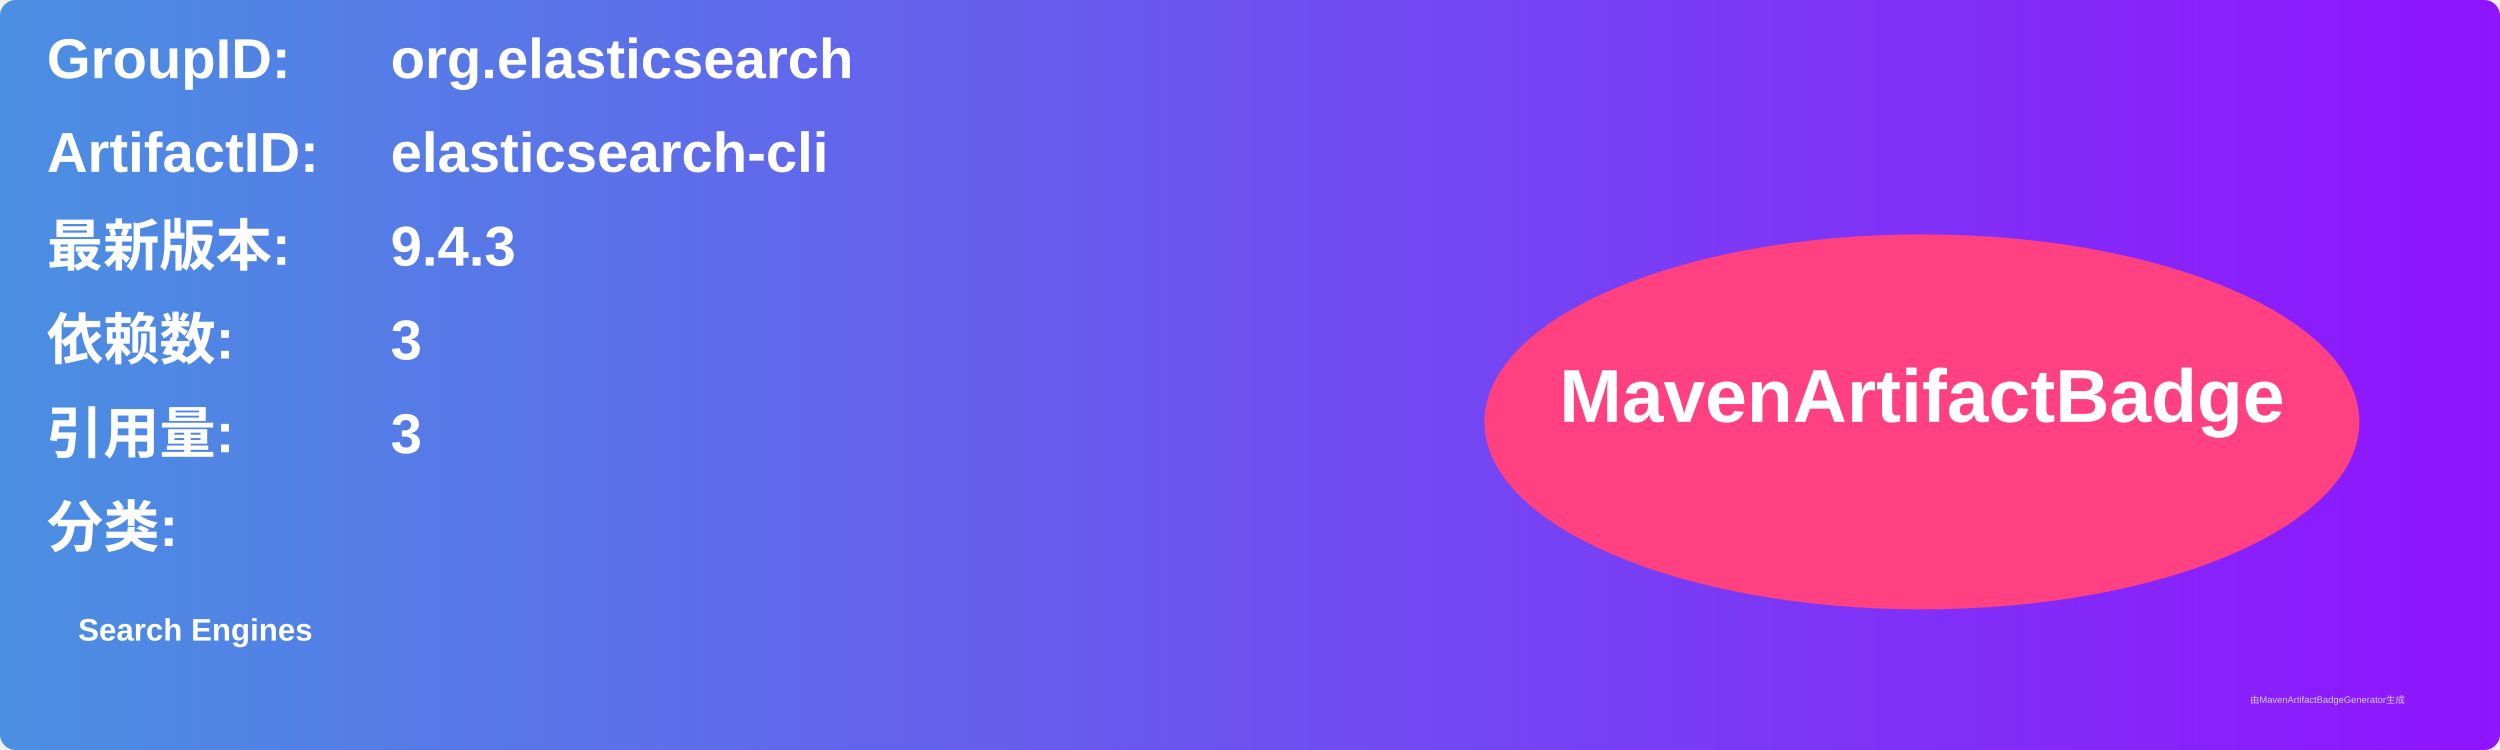
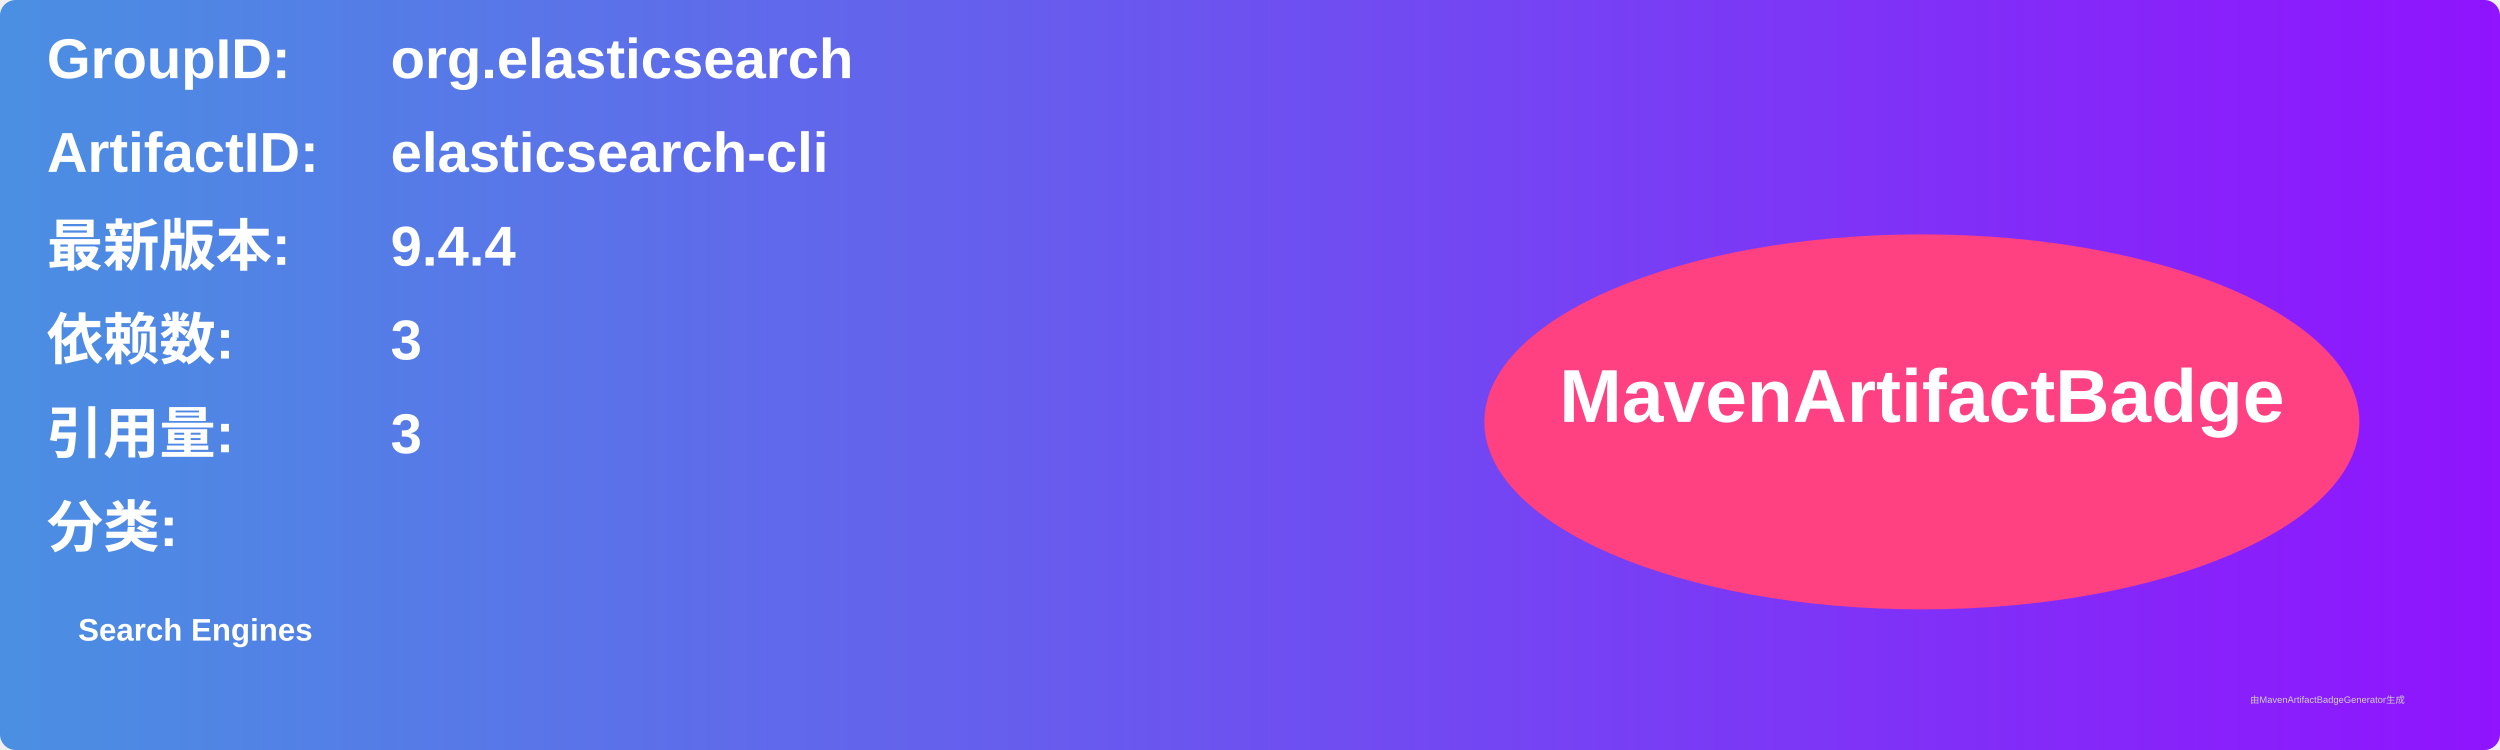
<svg xmlns="http://www.w3.org/2000/svg" width="800" height="240" viewBox="0 0 800 240">
  <linearGradient id="grad" x1="0%" y1="0%" x2="100%" y2="0%">
    <stop offset="0%" stop-color="#4a90e2" />
    <stop offset="100%" stop-color="#9013fe" />
  </linearGradient>
  <rect width="100%" height="100%" rx="5" ry="5" fill="url(#grad)" />
  <g transform="translate(15, 15)">
    <text x="0" y="10" font-family="Arial" font-size="18" fill="white" font-weight="bold" width="260">GroupID:</text>
    <text x="110" y="10" font-family="Arial" font-size="18" fill="white" font-weight="bold" width="460">org.elasticsearch</text>
    <text x="0" y="40" font-family="Arial" font-size="18" fill="white" font-weight="bold" width="260">ArtifactID:</text>
    <text x="110" y="40" font-family="Arial" font-size="18" fill="white" font-weight="bold" width="460">elasticsearch-cli</text>
    <text x="0" y="70" font-family="Arial" font-size="18" fill="white" font-weight="bold">最新版本:</text>
    <text x="110" y="70" font-family="Arial" font-size="18" fill="white" font-weight="bold">
-       <tspan font-weight="bold">9.4.3</tspan>
+       <tspan font-weight="bold">9.4.4</tspan>
    </text>
    <text x="0" y="100" font-family="Arial" font-size="18" fill="white" font-weight="bold">依赖数: </text>
    <text x="110" y="100" font-family="Arial" font-size="18" fill="white">
      <tspan font-weight="bold">3</tspan>
    </text>
    <text x="0" y="130" font-family="Arial" font-size="18" fill="white" font-weight="bold">引用量: </text>
    <text x="110" y="130" font-family="Arial" font-size="18" fill="white">
      <tspan font-weight="bold">3</tspan>
    </text>
    <text x="0" y="160" font-family="Arial" font-size="18" fill="white" font-weight="bold">分类:</text>
    <text x="10" y="190" font-family="Arial" font-size="10" fill="white">
      <tspan font-weight="bold">Search Engines</tspan>
    </text>
    <ellipse cx="600" cy="120" rx="140" ry="60" fill="#ff4081" />
    <text x="600" y="120" text-anchor="middle" font-family="Arial" font-size="24" fill="white" font-weight="bold">MavenArtifactBadge</text>
  </g>
  <text x="720" y="225" font-family="Arial" font-size="3" fill="#d0d0d0">由MavenArtifactBadgeGenerator生成</text>
</svg>
